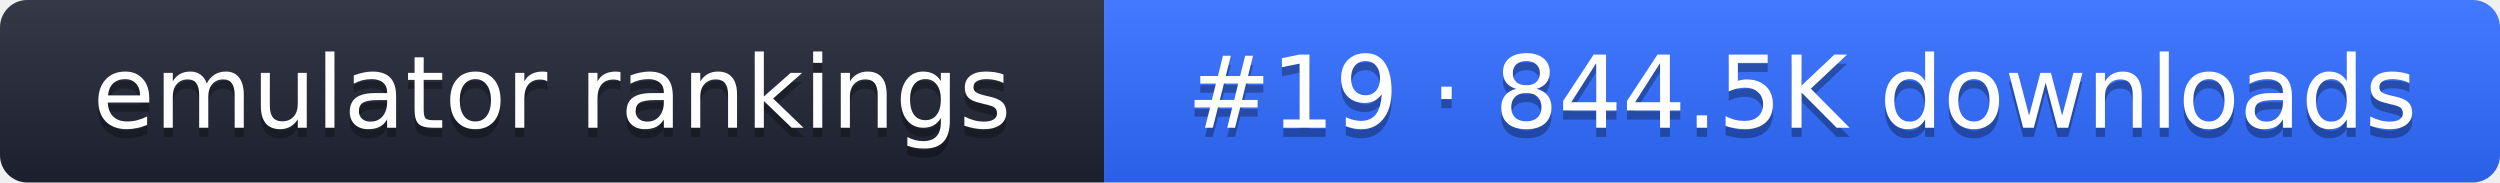
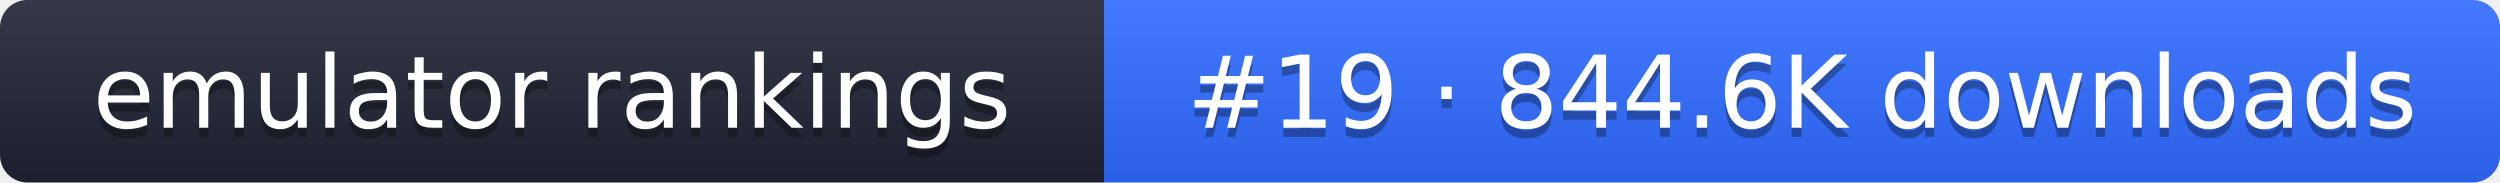
- <svg xmlns="http://www.w3.org/2000/svg" width="274" height="20" role="img" aria-label="emulator rankings: #19 · 844.5K downloads">
+ <svg xmlns="http://www.w3.org/2000/svg" width="274" height="20" role="img" aria-label="emulator rankings: #19 · 844.6K downloads">
  <linearGradient id="g" x2="0" y2="100%">
    <stop offset="0" stop-color="#fff" stop-opacity=".1" />
    <stop offset="1" stop-opacity=".1" />
  </linearGradient>
  <clipPath id="r">
    <rect width="274" height="20" rx="3" fill="#fff" />
  </clipPath>
  <g clip-path="url(#r)">
    <rect width="121" height="20" fill="#1f2433" />
    <rect x="121" width="153" height="20" fill="#2f6bff" />
    <rect width="274" height="20" fill="url(#g)" />
  </g>
  <g fill="#fff" text-anchor="middle" font-family="Verdana,DejaVu Sans,sans-serif" font-size="11">
    <text x="60.5" y="15" fill="#010101" fill-opacity=".3">emulator rankings</text>
    <text x="60.5" y="14">emulator rankings</text>
-     <text x="197.5" y="15" fill="#010101" fill-opacity=".3">#19 · 844.5K downloads</text>
-     <text x="197.5" y="14">#19 · 844.5K downloads</text>
+     <text x="197.5" y="15" fill="#010101" fill-opacity=".3">#19 · 844.6K downloads</text>
+     <text x="197.5" y="14">#19 · 844.6K downloads</text>
  </g>
</svg>
